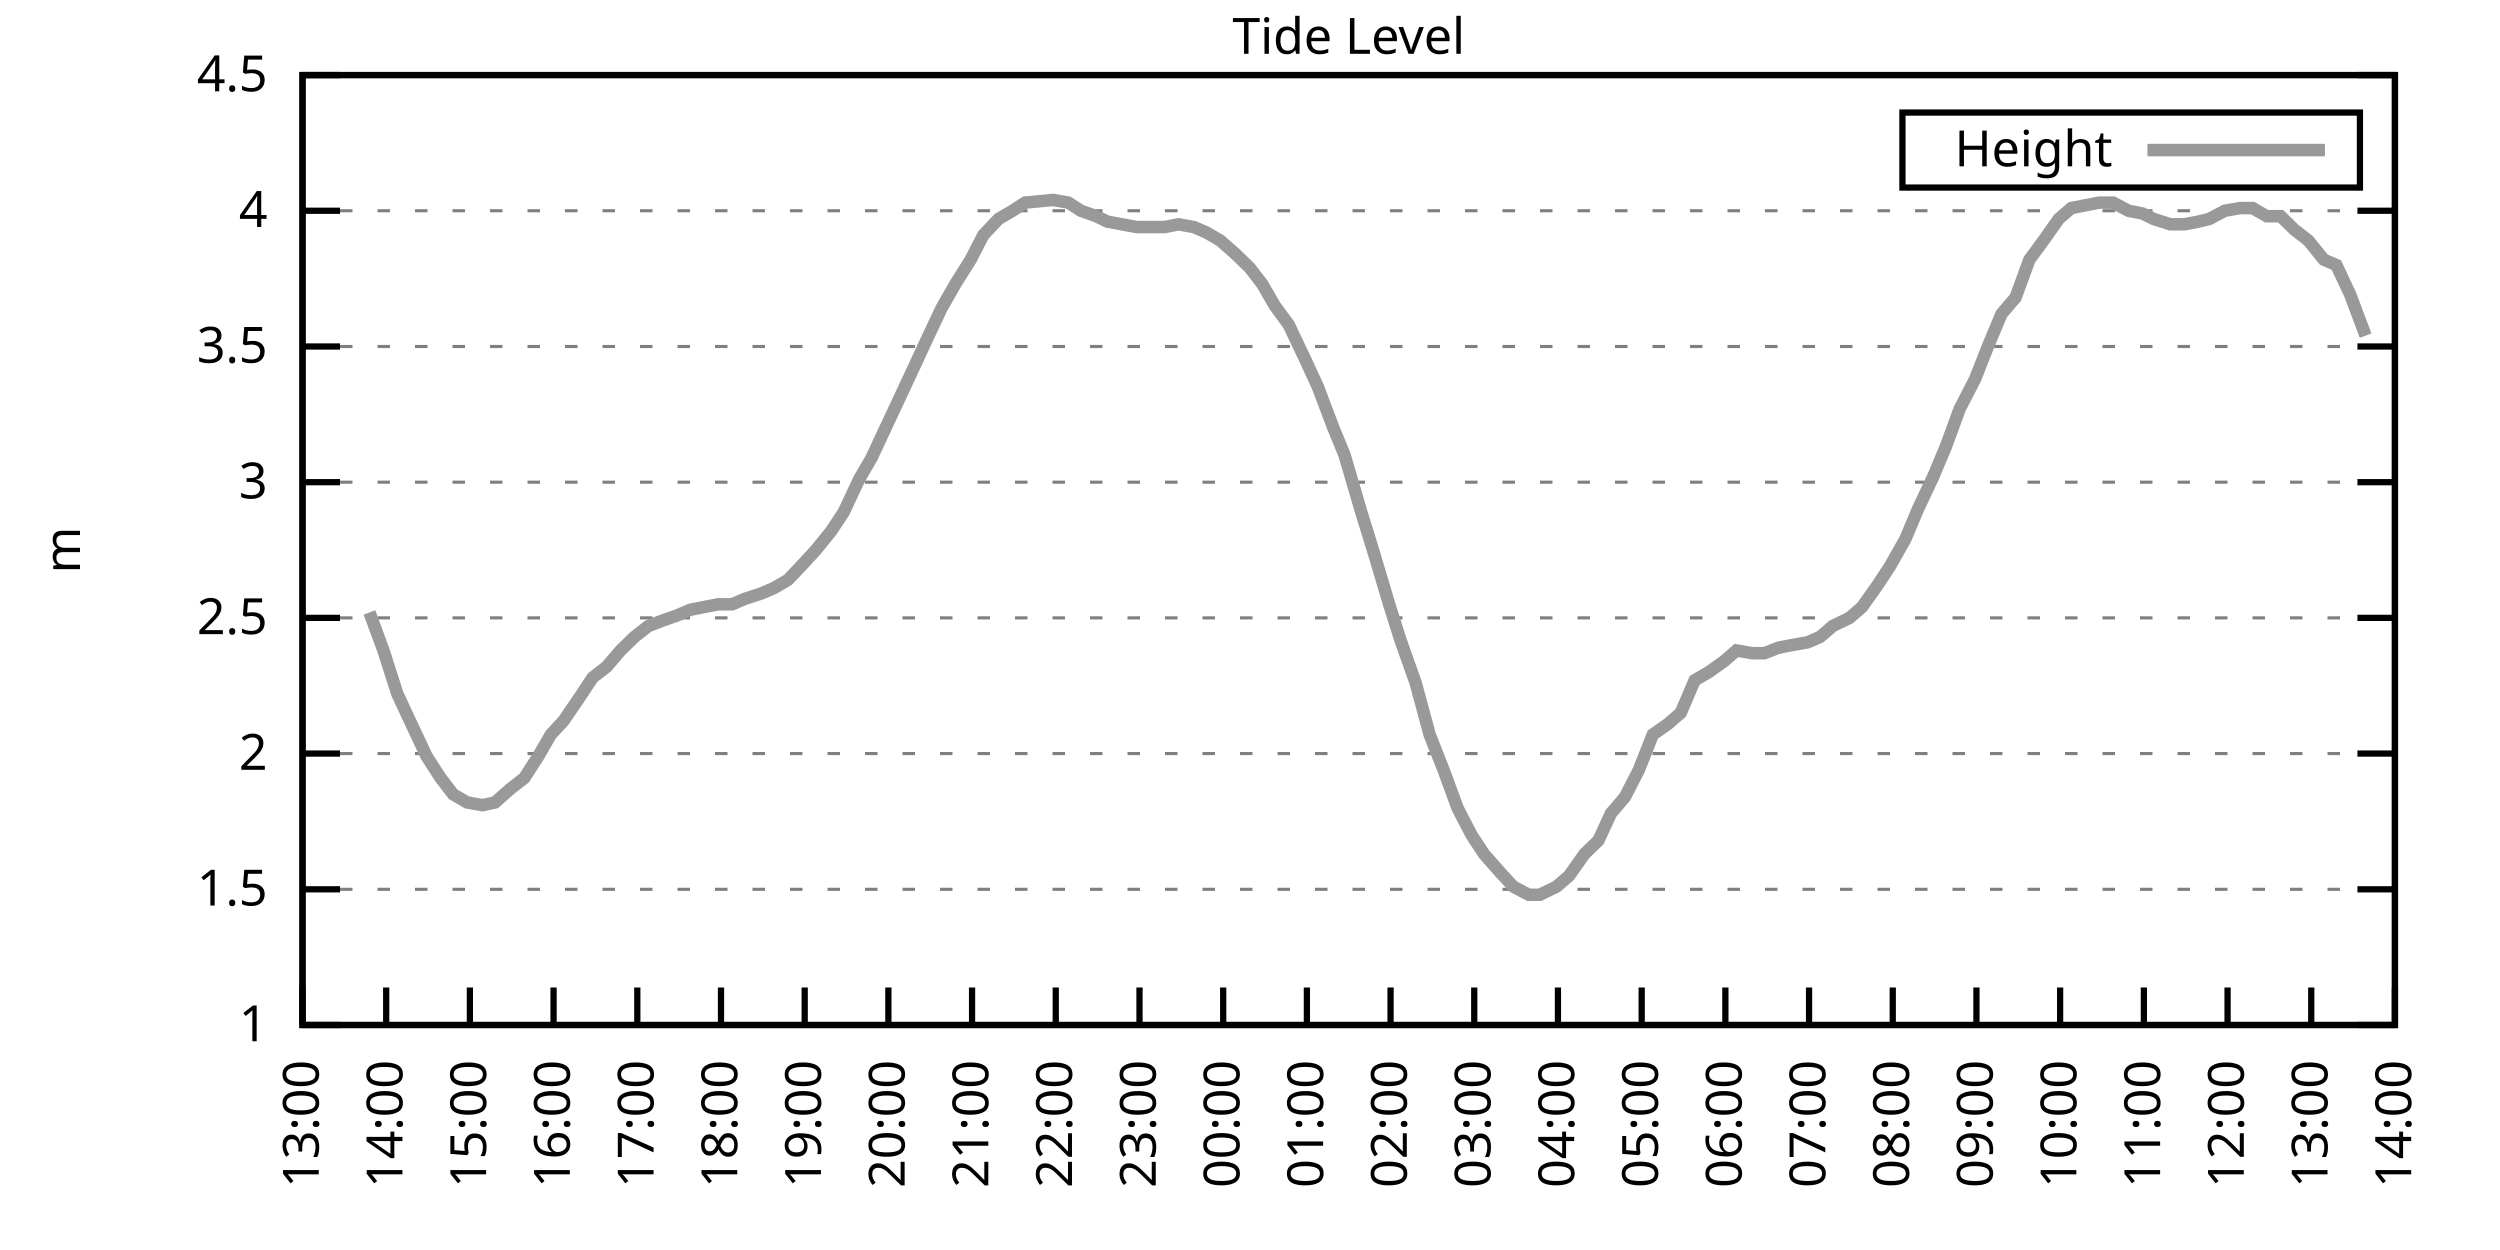
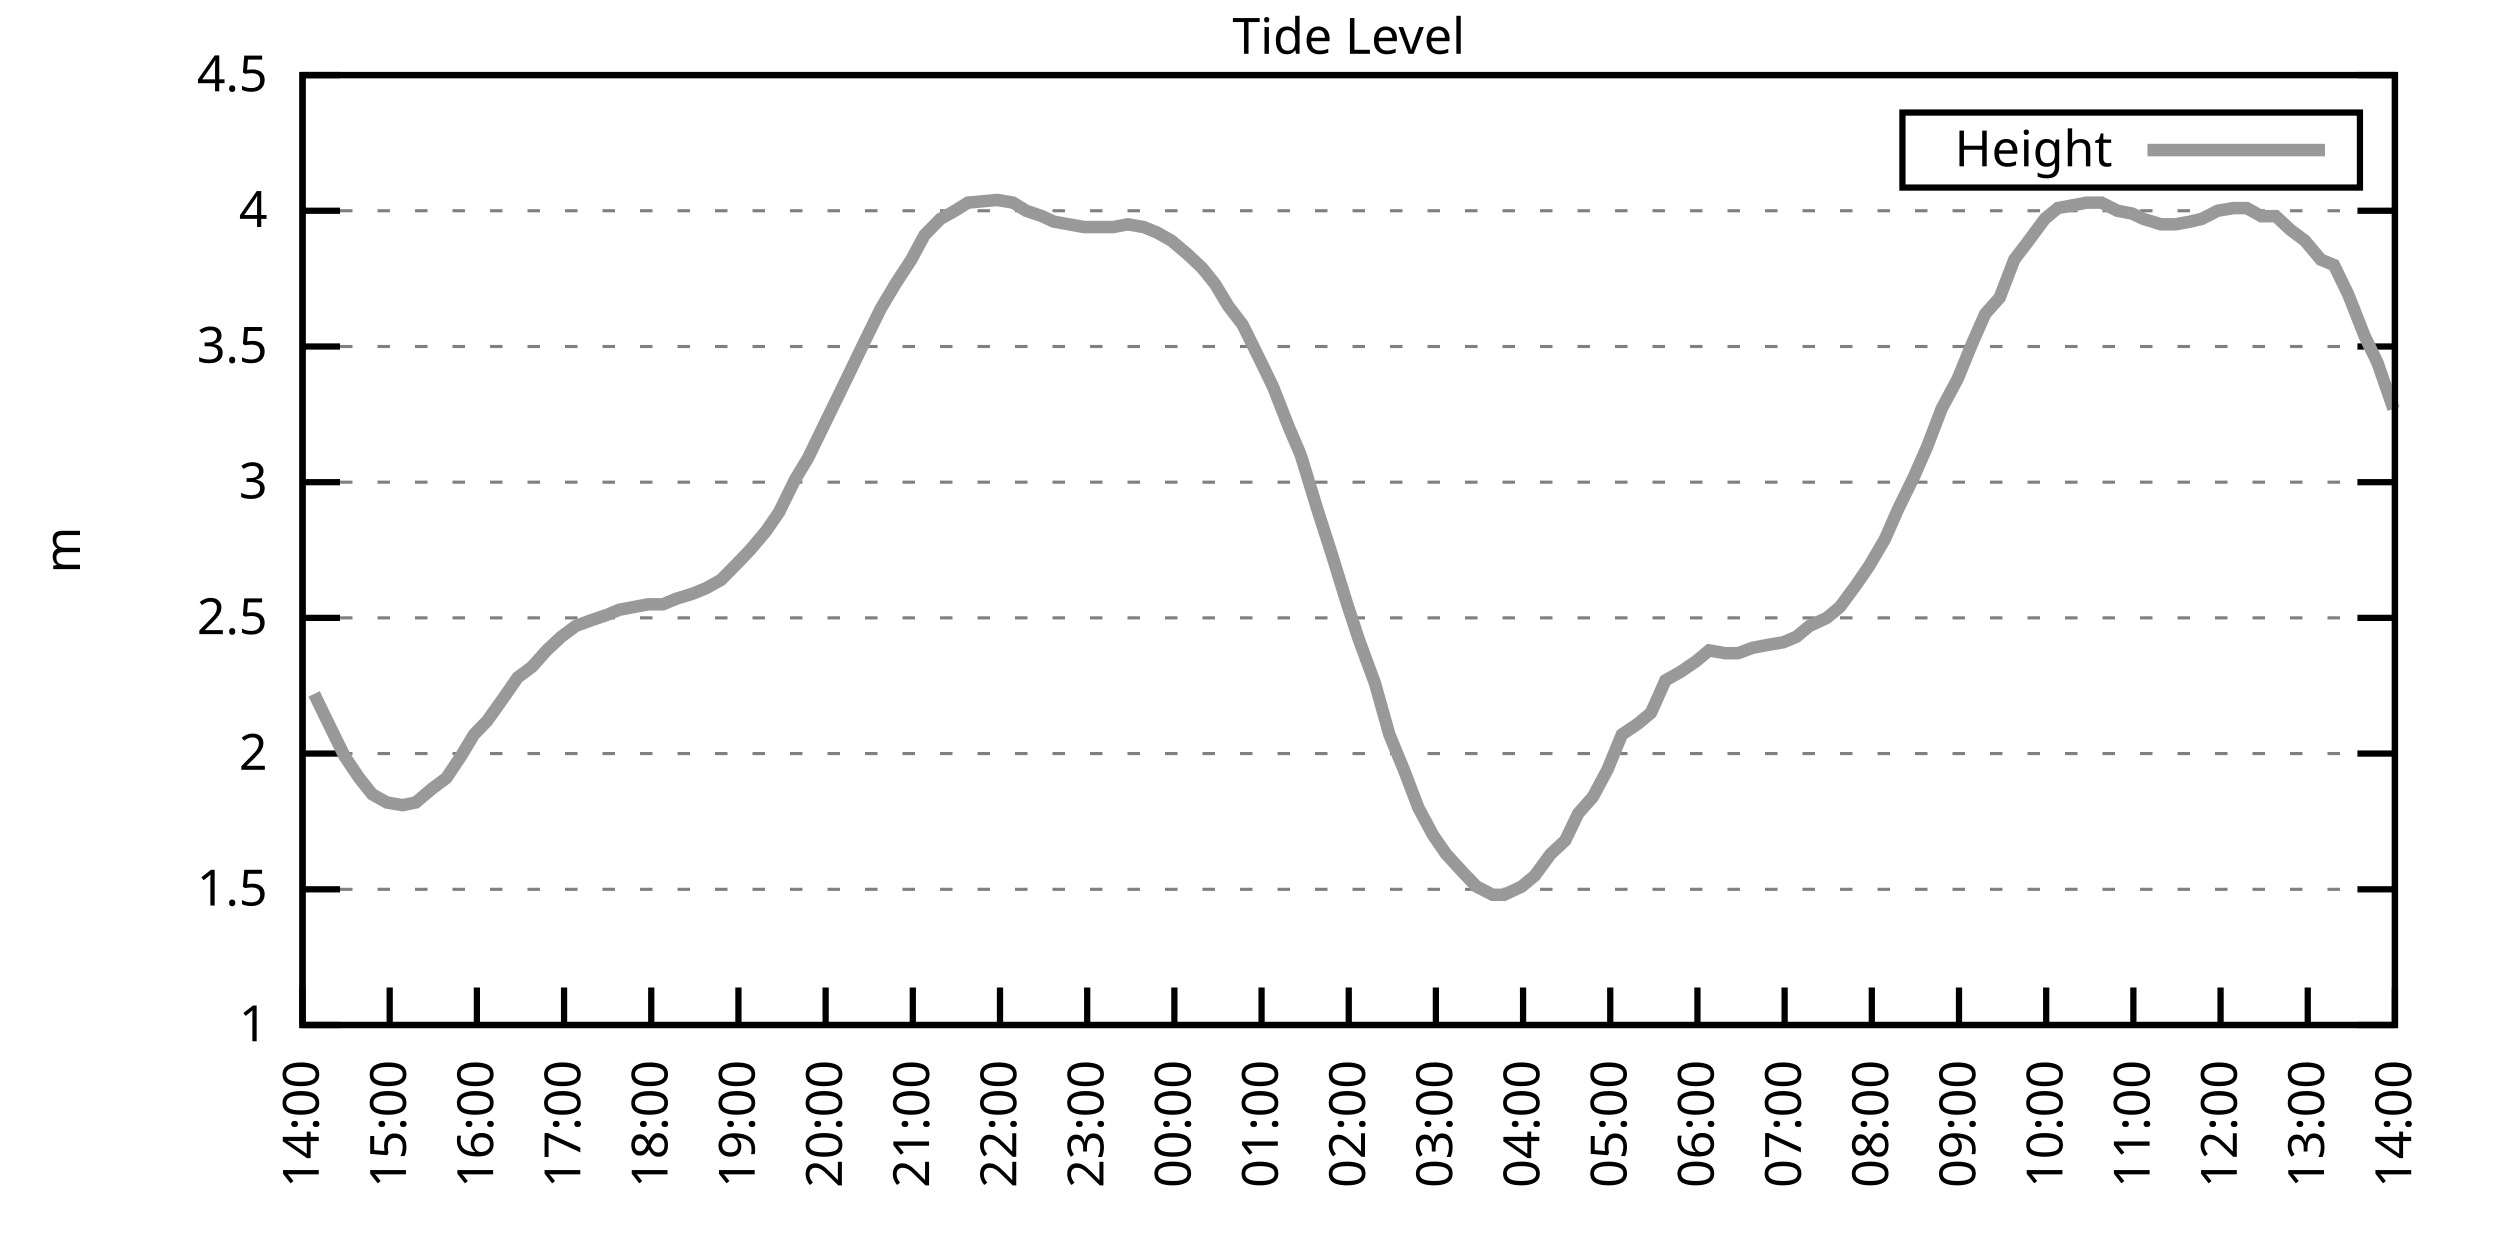
<svg xmlns="http://www.w3.org/2000/svg" xmlns:xlink="http://www.w3.org/1999/xlink" width="400" height="200" viewBox="0 0 400 200">
  <g id="gnuplot_canvas">
    <rect x="0" y="0" width="400" height="200" fill="none" />
    <defs>
      <circle id="gpDot" r="0.5" stroke-width="0.5" stroke="currentColor" />
      <path id="gpPt0" stroke-width="0.333" stroke="currentColor" d="M-1,0 h2 M0,-1 v2" />
      <path id="gpPt1" stroke-width="0.333" stroke="currentColor" d="M-1,-1 L1,1 M1,-1 L-1,1" />
      <path id="gpPt2" stroke-width="0.333" stroke="currentColor" d="M-1,0 L1,0 M0,-1 L0,1 M-1,-1 L1,1 M-1,1 L1,-1" />
      <rect id="gpPt3" stroke-width="0.333" stroke="currentColor" x="-1" y="-1" width="2" height="2" />
      <rect id="gpPt4" stroke-width="0.333" stroke="currentColor" fill="currentColor" x="-1" y="-1" width="2" height="2" />
      <circle id="gpPt5" stroke-width="0.333" stroke="currentColor" cx="0" cy="0" r="1" />
      <use xlink:href="#gpPt5" id="gpPt6" fill="currentColor" stroke="none" />
      <path id="gpPt7" stroke-width="0.333" stroke="currentColor" d="M0,-1.33 L-1.33,0.67 L1.33,0.67 z" />
      <use xlink:href="#gpPt7" id="gpPt8" fill="currentColor" stroke="none" />
      <use xlink:href="#gpPt7" id="gpPt9" stroke="currentColor" transform="rotate(180)" />
      <use xlink:href="#gpPt9" id="gpPt10" fill="currentColor" stroke="none" />
      <use xlink:href="#gpPt3" id="gpPt11" stroke="currentColor" transform="rotate(45)" />
      <use xlink:href="#gpPt11" id="gpPt12" fill="currentColor" stroke="none" />
      <path id="gpPt13" stroke-width="0.333" stroke="currentColor" d="M0,1.330 L1.265,0.411 L0.782,-1.067 L-0.782,-1.076 L-1.265,0.411 z" />
      <use xlink:href="#gpPt13" id="gpPt14" fill="currentColor" stroke="none" />
      <filter id="textbox" filterUnits="objectBoundingBox" x="0" y="0" height="1" width="1">
        <feFlood flood-color="white" flood-opacity="1" result="bgnd" />
        <feComposite in="SourceGraphic" in2="bgnd" operator="atop" />
      </filter>
      <filter id="greybox" filterUnits="objectBoundingBox" x="0" y="0" height="1" width="1">
        <feFlood flood-color="lightgrey" flood-opacity="1" result="grey" />
        <feComposite in="SourceGraphic" in2="grey" operator="atop" />
      </filter>
    </defs>
    <g fill="none" color="white" stroke="currentColor" stroke-width="1.00" stroke-linecap="butt" stroke-linejoin="miter">
</g>
    <g fill="none" color="black" stroke="currentColor" stroke-width="1.00" stroke-linecap="butt" stroke-linejoin="miter">
      <g stroke="none" shape-rendering="crispEdges">
        <polygon fill="rgb(255, 255, 255)" points="48.40,164.00 383.18,164.00 383.18,12.02 48.40,12.02 " />
      </g>
    </g>
    <g fill="none" color="black" stroke="currentColor" stroke-width="1.00" stroke-linecap="butt" stroke-linejoin="miter">
</g>
    <g fill="none" color="black" stroke="black" stroke-width="0.50" stroke-linecap="butt" stroke-linejoin="miter">
</g>
    <g fill="none" color="gray" stroke="currentColor" stroke-width="0.50" stroke-linecap="butt" stroke-linejoin="miter">
      <path stroke="gray" stroke-dasharray="2,4" class="gridline" d="M48.40,164.00 L383.19,164.00  " />
    </g>
    <g fill="none" color="gray" stroke="gray" stroke-width="1.00" stroke-linecap="butt" stroke-linejoin="miter">
</g>
    <g fill="none" color="black" stroke="currentColor" stroke-width="1.00" stroke-linecap="butt" stroke-linejoin="miter">
      <path stroke="black" d="M48.40,164.00 L54.40,164.00 M383.19,164.00 L377.19,164.00  " />
      <g transform="translate(42.80,166.60)" stroke="none" fill="black" font-family="Sans" font-size="8.00" text-anchor="end">
        <text>
          <tspan font-family="Sans"> 1</tspan>
        </text>
      </g>
    </g>
    <g fill="none" color="black" stroke="currentColor" stroke-width="1.00" stroke-linecap="butt" stroke-linejoin="miter">
</g>
    <g fill="none" color="black" stroke="black" stroke-width="0.50" stroke-linecap="butt" stroke-linejoin="miter">
</g>
    <g fill="none" color="gray" stroke="currentColor" stroke-width="0.50" stroke-linecap="butt" stroke-linejoin="miter">
      <path stroke="gray" stroke-dasharray="2,4" class="gridline" d="M48.40,142.29 L383.19,142.29  " />
    </g>
    <g fill="none" color="gray" stroke="gray" stroke-width="1.00" stroke-linecap="butt" stroke-linejoin="miter">
</g>
    <g fill="none" color="black" stroke="currentColor" stroke-width="1.00" stroke-linecap="butt" stroke-linejoin="miter">
      <path stroke="black" d="M48.40,142.29 L54.40,142.29 M383.19,142.29 L377.19,142.29  " />
      <g transform="translate(42.80,144.89)" stroke="none" fill="black" font-family="Sans" font-size="8.00" text-anchor="end">
        <text>
          <tspan font-family="Sans"> 1.5</tspan>
        </text>
      </g>
    </g>
    <g fill="none" color="black" stroke="currentColor" stroke-width="1.00" stroke-linecap="butt" stroke-linejoin="miter">
</g>
    <g fill="none" color="black" stroke="black" stroke-width="0.50" stroke-linecap="butt" stroke-linejoin="miter">
</g>
    <g fill="none" color="gray" stroke="currentColor" stroke-width="0.50" stroke-linecap="butt" stroke-linejoin="miter">
      <path stroke="gray" stroke-dasharray="2,4" class="gridline" d="M48.40,120.57 L383.19,120.57  " />
    </g>
    <g fill="none" color="gray" stroke="gray" stroke-width="1.00" stroke-linecap="butt" stroke-linejoin="miter">
</g>
    <g fill="none" color="black" stroke="currentColor" stroke-width="1.00" stroke-linecap="butt" stroke-linejoin="miter">
      <path stroke="black" d="M48.40,120.57 L54.40,120.57 M383.19,120.57 L377.19,120.57  " />
      <g transform="translate(42.80,123.17)" stroke="none" fill="black" font-family="Sans" font-size="8.00" text-anchor="end">
        <text>
          <tspan font-family="Sans"> 2</tspan>
        </text>
      </g>
    </g>
    <g fill="none" color="black" stroke="currentColor" stroke-width="1.00" stroke-linecap="butt" stroke-linejoin="miter">
</g>
    <g fill="none" color="black" stroke="black" stroke-width="0.50" stroke-linecap="butt" stroke-linejoin="miter">
</g>
    <g fill="none" color="gray" stroke="currentColor" stroke-width="0.50" stroke-linecap="butt" stroke-linejoin="miter">
      <path stroke="gray" stroke-dasharray="2,4" class="gridline" d="M48.40,98.86 L383.19,98.86  " />
    </g>
    <g fill="none" color="gray" stroke="gray" stroke-width="1.00" stroke-linecap="butt" stroke-linejoin="miter">
</g>
    <g fill="none" color="black" stroke="currentColor" stroke-width="1.00" stroke-linecap="butt" stroke-linejoin="miter">
      <path stroke="black" d="M48.40,98.86 L54.40,98.86 M383.19,98.86 L377.19,98.86  " />
      <g transform="translate(42.80,101.46)" stroke="none" fill="black" font-family="Sans" font-size="8.00" text-anchor="end">
        <text>
          <tspan font-family="Sans"> 2.5</tspan>
        </text>
      </g>
    </g>
    <g fill="none" color="black" stroke="currentColor" stroke-width="1.00" stroke-linecap="butt" stroke-linejoin="miter">
</g>
    <g fill="none" color="black" stroke="black" stroke-width="0.50" stroke-linecap="butt" stroke-linejoin="miter">
</g>
    <g fill="none" color="gray" stroke="currentColor" stroke-width="0.50" stroke-linecap="butt" stroke-linejoin="miter">
      <path stroke="gray" stroke-dasharray="2,4" class="gridline" d="M48.40,77.15 L383.19,77.15  " />
    </g>
    <g fill="none" color="gray" stroke="gray" stroke-width="1.00" stroke-linecap="butt" stroke-linejoin="miter">
</g>
    <g fill="none" color="black" stroke="currentColor" stroke-width="1.00" stroke-linecap="butt" stroke-linejoin="miter">
      <path stroke="black" d="M48.40,77.15 L54.40,77.15 M383.19,77.15 L377.19,77.15  " />
      <g transform="translate(42.80,79.75)" stroke="none" fill="black" font-family="Sans" font-size="8.00" text-anchor="end">
        <text>
          <tspan font-family="Sans"> 3</tspan>
        </text>
      </g>
    </g>
    <g fill="none" color="black" stroke="currentColor" stroke-width="1.00" stroke-linecap="butt" stroke-linejoin="miter">
</g>
    <g fill="none" color="black" stroke="black" stroke-width="0.50" stroke-linecap="butt" stroke-linejoin="miter">
</g>
    <g fill="none" color="gray" stroke="currentColor" stroke-width="0.50" stroke-linecap="butt" stroke-linejoin="miter">
      <path stroke="gray" stroke-dasharray="2,4" class="gridline" d="M48.40,55.44 L383.19,55.44  " />
    </g>
    <g fill="none" color="gray" stroke="gray" stroke-width="1.00" stroke-linecap="butt" stroke-linejoin="miter">
</g>
    <g fill="none" color="black" stroke="currentColor" stroke-width="1.00" stroke-linecap="butt" stroke-linejoin="miter">
      <path stroke="black" d="M48.40,55.44 L54.40,55.44 M383.19,55.44 L377.19,55.44  " />
      <g transform="translate(42.80,58.04)" stroke="none" fill="black" font-family="Sans" font-size="8.00" text-anchor="end">
        <text>
          <tspan font-family="Sans"> 3.5</tspan>
        </text>
      </g>
    </g>
    <g fill="none" color="black" stroke="currentColor" stroke-width="1.00" stroke-linecap="butt" stroke-linejoin="miter">
</g>
    <g fill="none" color="black" stroke="black" stroke-width="0.50" stroke-linecap="butt" stroke-linejoin="miter">
</g>
    <g fill="none" color="gray" stroke="currentColor" stroke-width="0.50" stroke-linecap="butt" stroke-linejoin="miter">
      <path stroke="gray" stroke-dasharray="2,4" class="gridline" d="M48.40,33.72 L383.19,33.72  " />
    </g>
    <g fill="none" color="gray" stroke="gray" stroke-width="1.00" stroke-linecap="butt" stroke-linejoin="miter">
</g>
    <g fill="none" color="black" stroke="currentColor" stroke-width="1.00" stroke-linecap="butt" stroke-linejoin="miter">
      <path stroke="black" d="M48.40,33.72 L54.40,33.72 M383.19,33.72 L377.19,33.72  " />
      <g transform="translate(42.80,36.32)" stroke="none" fill="black" font-family="Sans" font-size="8.00" text-anchor="end">
        <text>
          <tspan font-family="Sans"> 4</tspan>
        </text>
      </g>
    </g>
    <g fill="none" color="black" stroke="currentColor" stroke-width="1.00" stroke-linecap="butt" stroke-linejoin="miter">
</g>
    <g fill="none" color="black" stroke="black" stroke-width="0.50" stroke-linecap="butt" stroke-linejoin="miter">
</g>
    <g fill="none" color="gray" stroke="currentColor" stroke-width="0.50" stroke-linecap="butt" stroke-linejoin="miter">
      <path stroke="gray" stroke-dasharray="2,4" class="gridline" d="M48.40,12.01 L383.19,12.01  " />
    </g>
    <g fill="none" color="gray" stroke="gray" stroke-width="1.00" stroke-linecap="butt" stroke-linejoin="miter">
</g>
    <g fill="none" color="black" stroke="currentColor" stroke-width="1.00" stroke-linecap="butt" stroke-linejoin="miter">
      <path stroke="black" d="M48.40,12.01 L54.40,12.01 M383.19,12.01 L377.19,12.01  " />
      <g transform="translate(42.80,14.61)" stroke="none" fill="black" font-family="Sans" font-size="8.00" text-anchor="end">
        <text>
          <tspan font-family="Sans"> 4.5</tspan>
        </text>
      </g>
    </g>
    <g fill="none" color="black" stroke="currentColor" stroke-width="1.00" stroke-linecap="butt" stroke-linejoin="miter">
      <path stroke="black" d="M48.40,164.00 L48.40,158.00  " />
      <g transform="translate(51.00,169.60) rotate(270.00)" stroke="none" fill="black" font-family="Sans" font-size="8.00" text-anchor="end">
        <text>
-           <tspan font-family="Sans">13:00</tspan>
-         </text>
-       </g>
-     </g>
-     <g fill="none" color="black" stroke="currentColor" stroke-width="1.00" stroke-linecap="butt" stroke-linejoin="miter">
-       <path stroke="black" d="M61.79,164.00 L61.79,158.00  " />
-       <g transform="translate(64.39,169.60) rotate(270.00)" stroke="none" fill="black" font-family="Sans" font-size="8.00" text-anchor="end">
-         <text>
          <tspan font-family="Sans">14:00</tspan>
        </text>
      </g>
    </g>
    <g fill="none" color="black" stroke="currentColor" stroke-width="1.00" stroke-linecap="butt" stroke-linejoin="miter">
-       <path stroke="black" d="M75.18,164.00 L75.18,158.00  " />
-       <g transform="translate(77.78,169.60) rotate(270.00)" stroke="none" fill="black" font-family="Sans" font-size="8.00" text-anchor="end">
+       <path stroke="black" d="M62.35,164.00 L62.35,158.00  " />
+       <g transform="translate(64.95,169.60) rotate(270.00)" stroke="none" fill="black" font-family="Sans" font-size="8.00" text-anchor="end">
        <text>
          <tspan font-family="Sans">15:00</tspan>
        </text>
      </g>
    </g>
    <g fill="none" color="black" stroke="currentColor" stroke-width="1.00" stroke-linecap="butt" stroke-linejoin="miter">
-       <path stroke="black" d="M88.57,164.00 L88.57,158.00  " />
-       <g transform="translate(91.17,169.60) rotate(270.00)" stroke="none" fill="black" font-family="Sans" font-size="8.00" text-anchor="end">
+       <path stroke="black" d="M76.30,164.00 L76.30,158.00  " />
+       <g transform="translate(78.90,169.60) rotate(270.00)" stroke="none" fill="black" font-family="Sans" font-size="8.00" text-anchor="end">
        <text>
          <tspan font-family="Sans">16:00</tspan>
        </text>
      </g>
    </g>
    <g fill="none" color="black" stroke="currentColor" stroke-width="1.00" stroke-linecap="butt" stroke-linejoin="miter">
-       <path stroke="black" d="M101.97,164.00 L101.97,158.00  " />
-       <g transform="translate(104.57,169.60) rotate(270.00)" stroke="none" fill="black" font-family="Sans" font-size="8.00" text-anchor="end">
+       <path stroke="black" d="M90.25,164.00 L90.25,158.00  " />
+       <g transform="translate(92.85,169.60) rotate(270.00)" stroke="none" fill="black" font-family="Sans" font-size="8.00" text-anchor="end">
        <text>
          <tspan font-family="Sans">17:00</tspan>
        </text>
      </g>
    </g>
    <g fill="none" color="black" stroke="currentColor" stroke-width="1.00" stroke-linecap="butt" stroke-linejoin="miter">
-       <path stroke="black" d="M115.36,164.00 L115.36,158.00  " />
-       <g transform="translate(117.96,169.60) rotate(270.00)" stroke="none" fill="black" font-family="Sans" font-size="8.00" text-anchor="end">
+       <path stroke="black" d="M104.20,164.00 L104.20,158.00  " />
+       <g transform="translate(106.80,169.60) rotate(270.00)" stroke="none" fill="black" font-family="Sans" font-size="8.00" text-anchor="end">
        <text>
          <tspan font-family="Sans">18:00</tspan>
        </text>
      </g>
    </g>
    <g fill="none" color="black" stroke="currentColor" stroke-width="1.00" stroke-linecap="butt" stroke-linejoin="miter">
-       <path stroke="black" d="M128.75,164.00 L128.75,158.00  " />
-       <g transform="translate(131.35,169.60) rotate(270.00)" stroke="none" fill="black" font-family="Sans" font-size="8.00" text-anchor="end">
+       <path stroke="black" d="M118.15,164.00 L118.15,158.00  " />
+       <g transform="translate(120.75,169.60) rotate(270.00)" stroke="none" fill="black" font-family="Sans" font-size="8.00" text-anchor="end">
        <text>
          <tspan font-family="Sans">19:00</tspan>
        </text>
      </g>
    </g>
    <g fill="none" color="black" stroke="currentColor" stroke-width="1.00" stroke-linecap="butt" stroke-linejoin="miter">
-       <path stroke="black" d="M142.14,164.00 L142.14,158.00  " />
-       <g transform="translate(144.74,169.60) rotate(270.00)" stroke="none" fill="black" font-family="Sans" font-size="8.00" text-anchor="end">
+       <path stroke="black" d="M132.10,164.00 L132.10,158.00  " />
+       <g transform="translate(134.70,169.60) rotate(270.00)" stroke="none" fill="black" font-family="Sans" font-size="8.00" text-anchor="end">
        <text>
          <tspan font-family="Sans">20:00</tspan>
        </text>
      </g>
    </g>
    <g fill="none" color="black" stroke="currentColor" stroke-width="1.00" stroke-linecap="butt" stroke-linejoin="miter">
-       <path stroke="black" d="M155.53,164.00 L155.53,158.00  " />
-       <g transform="translate(158.13,169.60) rotate(270.00)" stroke="none" fill="black" font-family="Sans" font-size="8.00" text-anchor="end">
+       <path stroke="black" d="M146.05,164.00 L146.05,158.00  " />
+       <g transform="translate(148.65,169.60) rotate(270.00)" stroke="none" fill="black" font-family="Sans" font-size="8.00" text-anchor="end">
        <text>
          <tspan font-family="Sans">21:00</tspan>
        </text>
      </g>
    </g>
    <g fill="none" color="black" stroke="currentColor" stroke-width="1.00" stroke-linecap="butt" stroke-linejoin="miter">
-       <path stroke="black" d="M168.92,164.00 L168.92,158.00  " />
-       <g transform="translate(171.52,169.60) rotate(270.00)" stroke="none" fill="black" font-family="Sans" font-size="8.00" text-anchor="end">
+       <path stroke="black" d="M160.00,164.00 L160.00,158.00  " />
+       <g transform="translate(162.60,169.60) rotate(270.00)" stroke="none" fill="black" font-family="Sans" font-size="8.00" text-anchor="end">
        <text>
          <tspan font-family="Sans">22:00</tspan>
        </text>
      </g>
    </g>
    <g fill="none" color="black" stroke="currentColor" stroke-width="1.00" stroke-linecap="butt" stroke-linejoin="miter">
-       <path stroke="black" d="M182.32,164.00 L182.32,158.00  " />
-       <g transform="translate(184.92,169.60) rotate(270.00)" stroke="none" fill="black" font-family="Sans" font-size="8.00" text-anchor="end">
+       <path stroke="black" d="M173.95,164.00 L173.95,158.00  " />
+       <g transform="translate(176.55,169.60) rotate(270.00)" stroke="none" fill="black" font-family="Sans" font-size="8.00" text-anchor="end">
        <text>
          <tspan font-family="Sans">23:00</tspan>
        </text>
      </g>
    </g>
    <g fill="none" color="black" stroke="currentColor" stroke-width="1.00" stroke-linecap="butt" stroke-linejoin="miter">
-       <path stroke="black" d="M195.71,164.00 L195.71,158.00  " />
-       <g transform="translate(198.31,169.60) rotate(270.00)" stroke="none" fill="black" font-family="Sans" font-size="8.00" text-anchor="end">
+       <path stroke="black" d="M187.90,164.00 L187.90,158.00  " />
+       <g transform="translate(190.50,169.60) rotate(270.00)" stroke="none" fill="black" font-family="Sans" font-size="8.00" text-anchor="end">
        <text>
          <tspan font-family="Sans">00:00</tspan>
        </text>
      </g>
    </g>
    <g fill="none" color="black" stroke="currentColor" stroke-width="1.00" stroke-linecap="butt" stroke-linejoin="miter">
-       <path stroke="black" d="M209.10,164.00 L209.10,158.00  " />
-       <g transform="translate(211.70,169.60) rotate(270.00)" stroke="none" fill="black" font-family="Sans" font-size="8.00" text-anchor="end">
+       <path stroke="black" d="M201.85,164.00 L201.85,158.00  " />
+       <g transform="translate(204.45,169.60) rotate(270.00)" stroke="none" fill="black" font-family="Sans" font-size="8.00" text-anchor="end">
        <text>
          <tspan font-family="Sans">01:00</tspan>
        </text>
      </g>
    </g>
    <g fill="none" color="black" stroke="currentColor" stroke-width="1.00" stroke-linecap="butt" stroke-linejoin="miter">
-       <path stroke="black" d="M222.49,164.00 L222.49,158.00  " />
-       <g transform="translate(225.09,169.60) rotate(270.00)" stroke="none" fill="black" font-family="Sans" font-size="8.00" text-anchor="end">
+       <path stroke="black" d="M215.80,164.00 L215.80,158.00  " />
+       <g transform="translate(218.40,169.60) rotate(270.00)" stroke="none" fill="black" font-family="Sans" font-size="8.00" text-anchor="end">
        <text>
          <tspan font-family="Sans">02:00</tspan>
        </text>
      </g>
    </g>
    <g fill="none" color="black" stroke="currentColor" stroke-width="1.00" stroke-linecap="butt" stroke-linejoin="miter">
-       <path stroke="black" d="M235.88,164.00 L235.88,158.00  " />
-       <g transform="translate(238.48,169.60) rotate(270.00)" stroke="none" fill="black" font-family="Sans" font-size="8.00" text-anchor="end">
+       <path stroke="black" d="M229.74,164.00 L229.74,158.00  " />
+       <g transform="translate(232.34,169.60) rotate(270.00)" stroke="none" fill="black" font-family="Sans" font-size="8.00" text-anchor="end">
        <text>
          <tspan font-family="Sans">03:00</tspan>
        </text>
      </g>
    </g>
    <g fill="none" color="black" stroke="currentColor" stroke-width="1.00" stroke-linecap="butt" stroke-linejoin="miter">
-       <path stroke="black" d="M249.27,164.00 L249.27,158.00  " />
-       <g transform="translate(251.87,169.60) rotate(270.00)" stroke="none" fill="black" font-family="Sans" font-size="8.00" text-anchor="end">
+       <path stroke="black" d="M243.69,164.00 L243.69,158.00  " />
+       <g transform="translate(246.29,169.60) rotate(270.00)" stroke="none" fill="black" font-family="Sans" font-size="8.00" text-anchor="end">
        <text>
          <tspan font-family="Sans">04:00</tspan>
        </text>
      </g>
    </g>
    <g fill="none" color="black" stroke="currentColor" stroke-width="1.00" stroke-linecap="butt" stroke-linejoin="miter">
-       <path stroke="black" d="M262.67,164.00 L262.67,158.00  " />
-       <g transform="translate(265.27,169.60) rotate(270.00)" stroke="none" fill="black" font-family="Sans" font-size="8.00" text-anchor="end">
+       <path stroke="black" d="M257.64,164.00 L257.64,158.00  " />
+       <g transform="translate(260.24,169.60) rotate(270.00)" stroke="none" fill="black" font-family="Sans" font-size="8.00" text-anchor="end">
        <text>
          <tspan font-family="Sans">05:00</tspan>
        </text>
      </g>
    </g>
    <g fill="none" color="black" stroke="currentColor" stroke-width="1.00" stroke-linecap="butt" stroke-linejoin="miter">
-       <path stroke="black" d="M276.06,164.00 L276.06,158.00  " />
-       <g transform="translate(278.66,169.60) rotate(270.00)" stroke="none" fill="black" font-family="Sans" font-size="8.00" text-anchor="end">
+       <path stroke="black" d="M271.59,164.00 L271.59,158.00  " />
+       <g transform="translate(274.19,169.60) rotate(270.00)" stroke="none" fill="black" font-family="Sans" font-size="8.00" text-anchor="end">
        <text>
          <tspan font-family="Sans">06:00</tspan>
        </text>
      </g>
    </g>
    <g fill="none" color="black" stroke="currentColor" stroke-width="1.00" stroke-linecap="butt" stroke-linejoin="miter">
-       <path stroke="black" d="M289.45,164.00 L289.45,158.00  " />
-       <g transform="translate(292.05,169.60) rotate(270.00)" stroke="none" fill="black" font-family="Sans" font-size="8.00" text-anchor="end">
+       <path stroke="black" d="M285.54,164.00 L285.54,158.00  " />
+       <g transform="translate(288.14,169.60) rotate(270.00)" stroke="none" fill="black" font-family="Sans" font-size="8.00" text-anchor="end">
        <text>
          <tspan font-family="Sans">07:00</tspan>
        </text>
      </g>
    </g>
    <g fill="none" color="black" stroke="currentColor" stroke-width="1.00" stroke-linecap="butt" stroke-linejoin="miter">
-       <path stroke="black" d="M302.84,164.00 L302.84,158.00  " />
-       <g transform="translate(305.44,169.60) rotate(270.00)" stroke="none" fill="black" font-family="Sans" font-size="8.00" text-anchor="end">
+       <path stroke="black" d="M299.49,164.00 L299.49,158.00  " />
+       <g transform="translate(302.09,169.60) rotate(270.00)" stroke="none" fill="black" font-family="Sans" font-size="8.00" text-anchor="end">
        <text>
          <tspan font-family="Sans">08:00</tspan>
        </text>
      </g>
    </g>
    <g fill="none" color="black" stroke="currentColor" stroke-width="1.00" stroke-linecap="butt" stroke-linejoin="miter">
-       <path stroke="black" d="M316.23,164.00 L316.23,158.00  " />
-       <g transform="translate(318.83,169.60) rotate(270.00)" stroke="none" fill="black" font-family="Sans" font-size="8.00" text-anchor="end">
+       <path stroke="black" d="M313.44,164.00 L313.44,158.00  " />
+       <g transform="translate(316.04,169.60) rotate(270.00)" stroke="none" fill="black" font-family="Sans" font-size="8.00" text-anchor="end">
        <text>
          <tspan font-family="Sans">09:00</tspan>
        </text>
      </g>
    </g>
    <g fill="none" color="black" stroke="currentColor" stroke-width="1.00" stroke-linecap="butt" stroke-linejoin="miter">
-       <path stroke="black" d="M329.62,164.00 L329.62,158.00  " />
-       <g transform="translate(332.22,169.60) rotate(270.00)" stroke="none" fill="black" font-family="Sans" font-size="8.00" text-anchor="end">
+       <path stroke="black" d="M327.39,164.00 L327.39,158.00  " />
+       <g transform="translate(329.99,169.60) rotate(270.00)" stroke="none" fill="black" font-family="Sans" font-size="8.00" text-anchor="end">
        <text>
          <tspan font-family="Sans">10:00</tspan>
        </text>
      </g>
    </g>
    <g fill="none" color="black" stroke="currentColor" stroke-width="1.00" stroke-linecap="butt" stroke-linejoin="miter">
-       <path stroke="black" d="M343.02,164.00 L343.02,158.00  " />
-       <g transform="translate(345.62,169.60) rotate(270.00)" stroke="none" fill="black" font-family="Sans" font-size="8.00" text-anchor="end">
+       <path stroke="black" d="M341.34,164.00 L341.34,158.00  " />
+       <g transform="translate(343.94,169.60) rotate(270.00)" stroke="none" fill="black" font-family="Sans" font-size="8.00" text-anchor="end">
        <text>
          <tspan font-family="Sans">11:00</tspan>
        </text>
      </g>
    </g>
    <g fill="none" color="black" stroke="currentColor" stroke-width="1.00" stroke-linecap="butt" stroke-linejoin="miter">
-       <path stroke="black" d="M356.41,164.00 L356.41,158.00  " />
-       <g transform="translate(359.01,169.60) rotate(270.00)" stroke="none" fill="black" font-family="Sans" font-size="8.00" text-anchor="end">
+       <path stroke="black" d="M355.29,164.00 L355.29,158.00  " />
+       <g transform="translate(357.89,169.60) rotate(270.00)" stroke="none" fill="black" font-family="Sans" font-size="8.00" text-anchor="end">
        <text>
          <tspan font-family="Sans">12:00</tspan>
        </text>
      </g>
    </g>
    <g fill="none" color="black" stroke="currentColor" stroke-width="1.00" stroke-linecap="butt" stroke-linejoin="miter">
-       <path stroke="black" d="M369.80,164.00 L369.80,158.00  " />
-       <g transform="translate(372.40,169.60) rotate(270.00)" stroke="none" fill="black" font-family="Sans" font-size="8.00" text-anchor="end">
+       <path stroke="black" d="M369.24,164.00 L369.24,158.00  " />
+       <g transform="translate(371.84,169.60) rotate(270.00)" stroke="none" fill="black" font-family="Sans" font-size="8.00" text-anchor="end">
        <text>
          <tspan font-family="Sans">13:00</tspan>
        </text>
      </g>
    </g>
    <g fill="none" color="black" stroke="currentColor" stroke-width="1.00" stroke-linecap="butt" stroke-linejoin="miter">
      <path stroke="black" d="M383.19,164.00 L383.19,158.00  " />
      <g transform="translate(385.79,169.60) rotate(270.00)" stroke="none" fill="black" font-family="Sans" font-size="8.00" text-anchor="end">
        <text>
          <tspan font-family="Sans">14:00</tspan>
        </text>
      </g>
    </g>
    <g fill="none" color="black" stroke="currentColor" stroke-width="1.00" stroke-linecap="butt" stroke-linejoin="miter">
</g>
    <g fill="none" color="black" stroke="currentColor" stroke-width="1.00" stroke-linecap="butt" stroke-linejoin="miter">
      <path stroke="black" d="M48.40,12.01 L48.40,164.00 L383.19,164.00 L383.19,12.01 L48.40,12.01 Z  " />
    </g>
    <g fill="none" color="black" stroke="currentColor" stroke-width="1.00" stroke-linecap="butt" stroke-linejoin="miter">
</g>
    <g fill="none" color="black" stroke="currentColor" stroke-width="1.00" stroke-linecap="butt" stroke-linejoin="miter">
      <path stroke="black" d="M304.39,30.01 L304.39,18.01 L377.59,18.01 L377.59,30.01 L304.39,30.01 Z  " />
    </g>
    <g id="Tide_level_plot_1">
      <g fill="none" color="white" stroke="black" stroke-width="2.00" stroke-linecap="butt" stroke-linejoin="miter">
</g>
      <g fill="none" color="black" stroke="currentColor" stroke-width="2.00" stroke-linecap="butt" stroke-linejoin="miter">
        <g transform="translate(337.99,26.61)" stroke="none" fill="black" font-family="Sans" font-size="8.00" text-anchor="end">
          <text>
            <tspan font-family="Sans">Height</tspan>
          </text>
        </g>
      </g>
      <g fill="none" color="black" stroke="currentColor" stroke-width="2.00" stroke-linecap="butt" stroke-linejoin="miter">
-         <path stroke="rgb(153, 153, 153)" d="M343.59,24.01 L371.99,24.01 M59.11,97.99 L61.35,104.07 L63.58,111.02 L65.81,115.80 L68.26,121.01 L70.50,124.48   L72.50,127.09 L74.74,128.39 L77.19,128.83 L79.20,128.39 L81.66,126.22 L83.89,124.48 L86.12,121.01 L88.13,117.53   L90.14,115.36 L92.82,111.45 L94.82,108.42 L97.06,106.68 L99.29,104.07 L101.52,101.90 L103.75,100.16 L105.98,99.30   L108.44,98.43 L110.45,97.56 L112.68,97.12 L114.91,96.69 L117.14,96.69 L119.15,95.82 L121.83,94.95 L123.84,94.08   L126.07,92.78 L128.53,90.18 L130.54,88.00 L132.99,84.97 L135.00,81.93 L137.45,76.71 L139.46,73.24 L141.69,68.46   L143.93,63.69 L146.16,58.91 L148.17,54.57 L150.62,49.36 L152.85,45.45 L155.31,41.54 L157.32,37.63 L159.77,35.03   L162.01,33.72 L164.01,32.42 L168.48,31.99 L170.93,32.42 L172.94,33.72 L175.40,34.59 L177.18,35.46 L181.87,36.33   L183.88,36.33 L186.33,36.33 L188.57,35.89 L191.02,36.33 L193.03,37.20 L195.26,38.50 L197.72,40.67 L199.95,42.84   L201.96,45.45 L203.97,48.92 L206.20,51.96 L208.88,57.61 L210.88,61.95 L213.34,68.46 L215.13,72.81 L217.80,81.93   L219.81,88.44 L222.27,96.69 L224.05,102.34 L226.51,109.28 L228.74,117.53 L230.97,123.18 L233.20,129.26 L235.44,133.60   L237.44,136.64 L240.12,139.68 L242.13,141.85 L244.59,143.16 L246.37,143.16 L249.05,141.85 L251.06,140.12 L253.51,136.64   L255.75,134.47 L257.76,130.13 L259.99,127.52 L262.22,123.18 L264.45,117.53 L266.91,115.80 L268.92,114.06 L271.15,108.85   L273.38,107.55 L275.83,105.81 L277.84,104.07 L280.30,104.51 L282.31,104.51 L284.54,103.64 L286.77,103.20 L289.23,102.77   L291.23,101.90 L293.24,100.16 L295.92,98.86 L297.93,97.12 L300.39,93.65 L302.39,90.61 L304.85,86.27 L306.86,81.49   L309.31,76.28 L311.32,71.50 L313.55,65.42 L316.01,60.65 L318.24,55.00 L320.25,50.22 L322.48,47.62 L324.71,41.54   L326.95,38.50 L329.40,35.03 L331.41,33.29 L333.64,32.85 L335.87,32.42 L338.10,32.42 L340.56,33.72 L342.79,34.16   L344.58,35.03 L347.26,35.89 L349.49,35.89 L351.72,35.46 L353.51,35.03 L355.96,33.72 L358.42,33.29 L360.42,33.29   L362.66,34.59 L364.89,34.59 L367.12,36.76 L369.35,38.50 L371.81,41.54 L373.82,42.41 L376.05,47.18 L378.50,53.70    " />
+         <path stroke="rgb(153, 153, 153)" d="M343.59,24.01 L371.99,24.01 M50.26,111.02 L52.58,115.80 L55.14,121.01 L57.47,124.48 L59.56,127.09 L61.88,128.39   L64.44,128.83 L66.53,128.39 L69.09,126.22 L71.42,124.48 L73.74,121.01 L75.83,117.53 L77.93,115.36 L80.72,111.45   L82.81,108.42 L85.13,106.68 L87.46,104.07 L89.78,101.90 L92.11,100.16 L94.43,99.30 L96.99,98.43 L99.08,97.56   L101.41,97.12 L103.73,96.69 L106.06,96.69 L108.15,95.82 L110.94,94.95 L113.03,94.08 L115.36,92.78 L117.92,90.18   L120.01,88.00 L122.57,84.97 L124.66,81.93 L127.22,76.71 L129.31,73.24 L131.63,68.46 L133.96,63.69 L136.28,58.91   L138.37,54.57 L140.93,49.36 L143.26,45.45 L145.81,41.54 L147.91,37.63 L150.46,35.03 L152.79,33.72 L154.88,32.42   L159.53,31.99 L162.09,32.42 L164.18,33.72 L166.74,34.59 L168.60,35.46 L173.48,36.33 L175.57,36.33 L178.13,36.33   L180.46,35.89 L183.01,36.33 L185.11,37.20 L187.43,38.50 L189.99,40.67 L192.31,42.84 L194.41,45.45 L196.50,48.92   L198.82,51.96 L201.61,57.61 L203.71,61.95 L206.26,68.46 L208.12,72.81 L210.91,81.93 L213.01,88.44 L215.56,96.69   L217.42,102.34 L219.98,109.28 L222.30,117.53 L224.63,123.18 L226.95,129.26 L229.28,133.60 L231.37,136.64 L234.16,139.68   L236.25,141.85 L238.81,143.16 L240.67,143.16 L243.46,141.85 L245.55,140.12 L248.11,136.64 L250.44,134.47 L252.53,130.13   L254.85,127.52 L257.18,123.18 L259.50,117.53 L262.06,115.80 L264.15,114.06 L266.48,108.85 L268.80,107.55 L271.36,105.81   L273.45,104.07 L276.01,104.51 L278.10,104.51 L280.43,103.64 L282.75,103.20 L285.31,102.77 L287.40,101.90 L289.50,100.16   L292.29,98.86 L294.38,97.12 L296.94,93.65 L299.03,90.61 L301.58,86.27 L303.68,81.49 L306.23,76.28 L308.33,71.50   L310.65,65.42 L313.21,60.65 L315.53,55.00 L317.63,50.22 L319.95,47.62 L322.28,41.54 L324.60,38.50 L327.16,35.03   L329.25,33.29 L331.58,32.85 L333.90,32.42 L336.23,32.42 L338.78,33.72 L341.11,34.16 L342.97,35.03 L345.76,35.89   L348.08,35.89 L350.41,35.46 L352.27,35.03 L354.83,33.72 L357.38,33.29 L359.48,33.29 L361.80,34.59 L364.13,34.59   L366.45,36.76 L368.78,38.50 L371.33,41.54 L373.43,42.41 L375.75,47.18 L378.31,53.70 L380.40,58.04 L382.96,65.42    " />
      </g>
    </g>
    <g fill="none" color="black" stroke="currentColor" stroke-width="2.00" stroke-linecap="butt" stroke-linejoin="miter">
</g>
    <g fill="none" color="black" stroke="black" stroke-width="1.00" stroke-linecap="butt" stroke-linejoin="miter">
</g>
    <g fill="none" color="black" stroke="currentColor" stroke-width="1.00" stroke-linecap="butt" stroke-linejoin="miter">
      <path stroke="black" d="M48.40,12.01 L48.40,164.00 L383.19,164.00 L383.19,12.01 L48.40,12.01 Z  " />
      <g transform="translate(12.80,88.01) rotate(270.00)" stroke="none" fill="black" font-family="Sans" font-size="8.00" text-anchor="middle">
        <text>
          <tspan font-family="Sans">m</tspan>
        </text>
      </g>
    </g>
    <g fill="none" color="black" stroke="currentColor" stroke-width="1.00" stroke-linecap="butt" stroke-linejoin="miter">
</g>
    <g fill="none" color="black" stroke="currentColor" stroke-width="1.00" stroke-linecap="butt" stroke-linejoin="miter">
      <g transform="translate(215.79,8.61)" stroke="none" fill="black" font-family="Sans" font-size="8.00" text-anchor="middle">
        <text>
          <tspan font-family="Sans">Tide Level</tspan>
        </text>
      </g>
    </g>
    <g fill="none" color="black" stroke="currentColor" stroke-width="1.00" stroke-linecap="butt" stroke-linejoin="miter">
</g>
  </g>
</svg>
